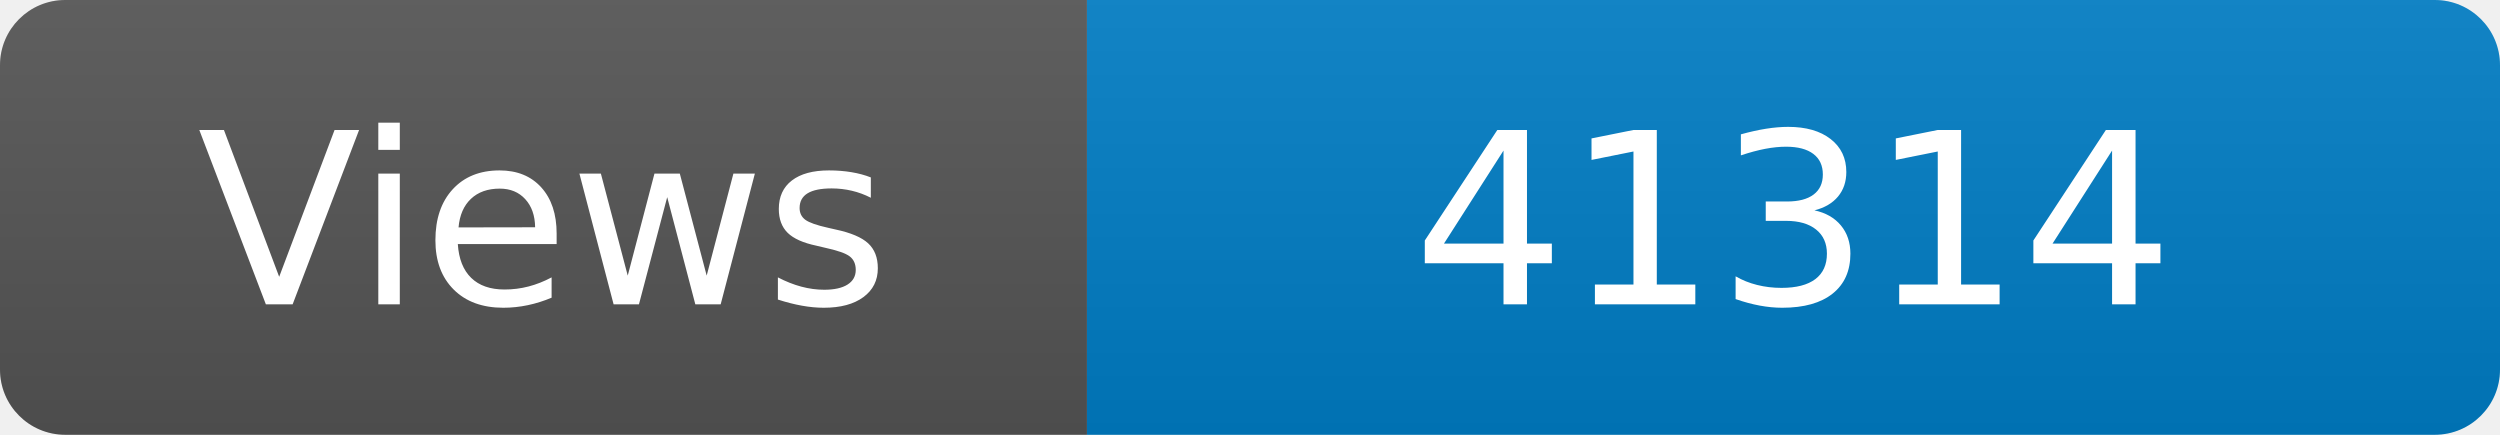
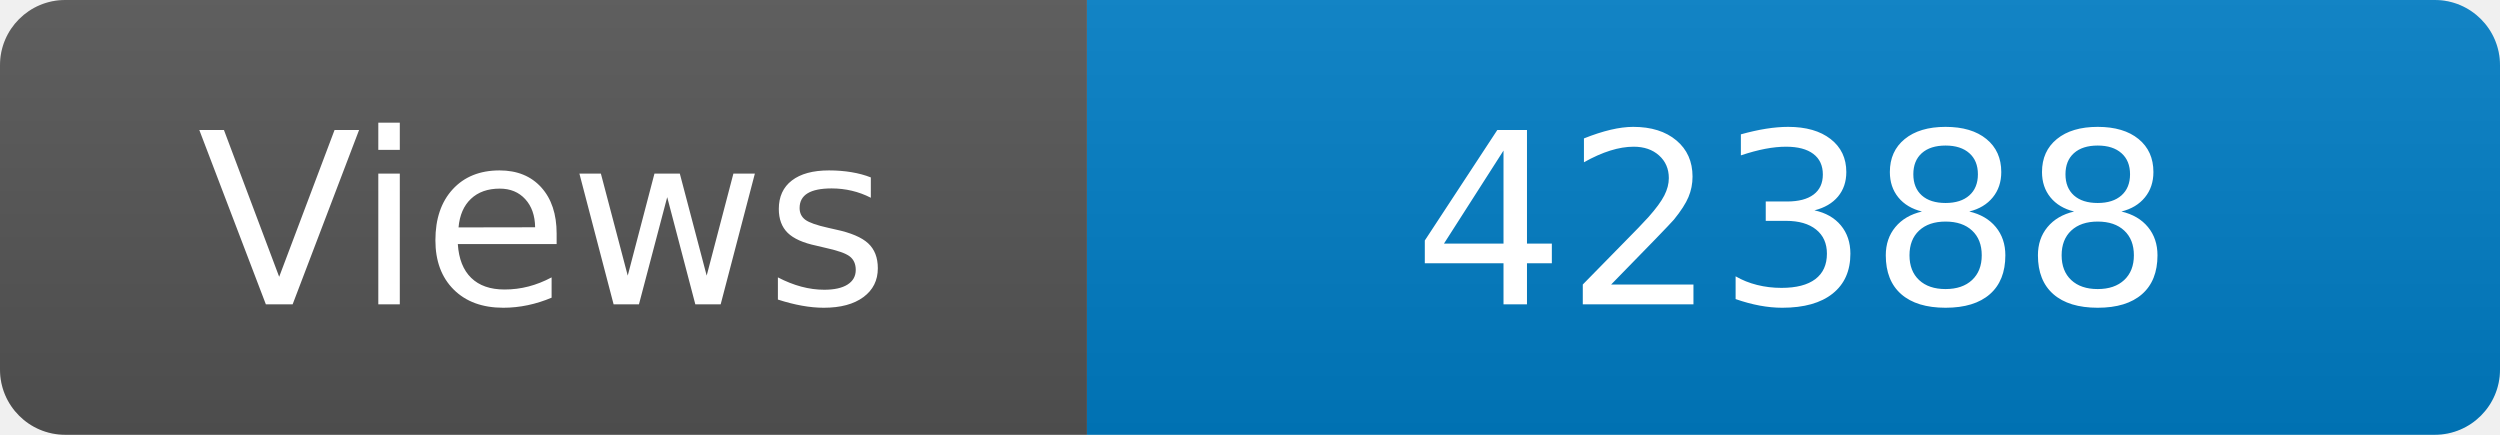
<svg xmlns="http://www.w3.org/2000/svg" width="115" height="20" role="img" aria-label="Maintained?: yes">
  <linearGradient id="s" x2="0" y2="100%">
    <stop offset="0" stop-color="#bbb" stop-opacity=".1" />
    <stop offset="1" stop-opacity=".1" />
  </linearGradient>
  <clipPath id="r">
    <rect width="115" height="20" rx="3" fill="#fff" />
  </clipPath>
  <g clip-path="url(#r)">
    <rect width="50" height="20" fill="#555" />
    <rect x="50" width="160" height="20" fill="#007ec6" />
    <rect width="115" height="20" fill="url(#s)" />
  </g>
  <g fill="#fff" text-anchor="middle" font-family="Verdana,Geneva,DejaVu Sans,sans-serif" font-size="110">
    <text x="250" y="140" transform="scale(.1)" fill="#fff">Views</text>
-     <text x="825" y="140" transform="scale(.1)" fill="#fff">41314</text>
+     <text x="825" y="140" transform="scale(.1)" fill="#fff">42388</text>
  </g>
</svg>
